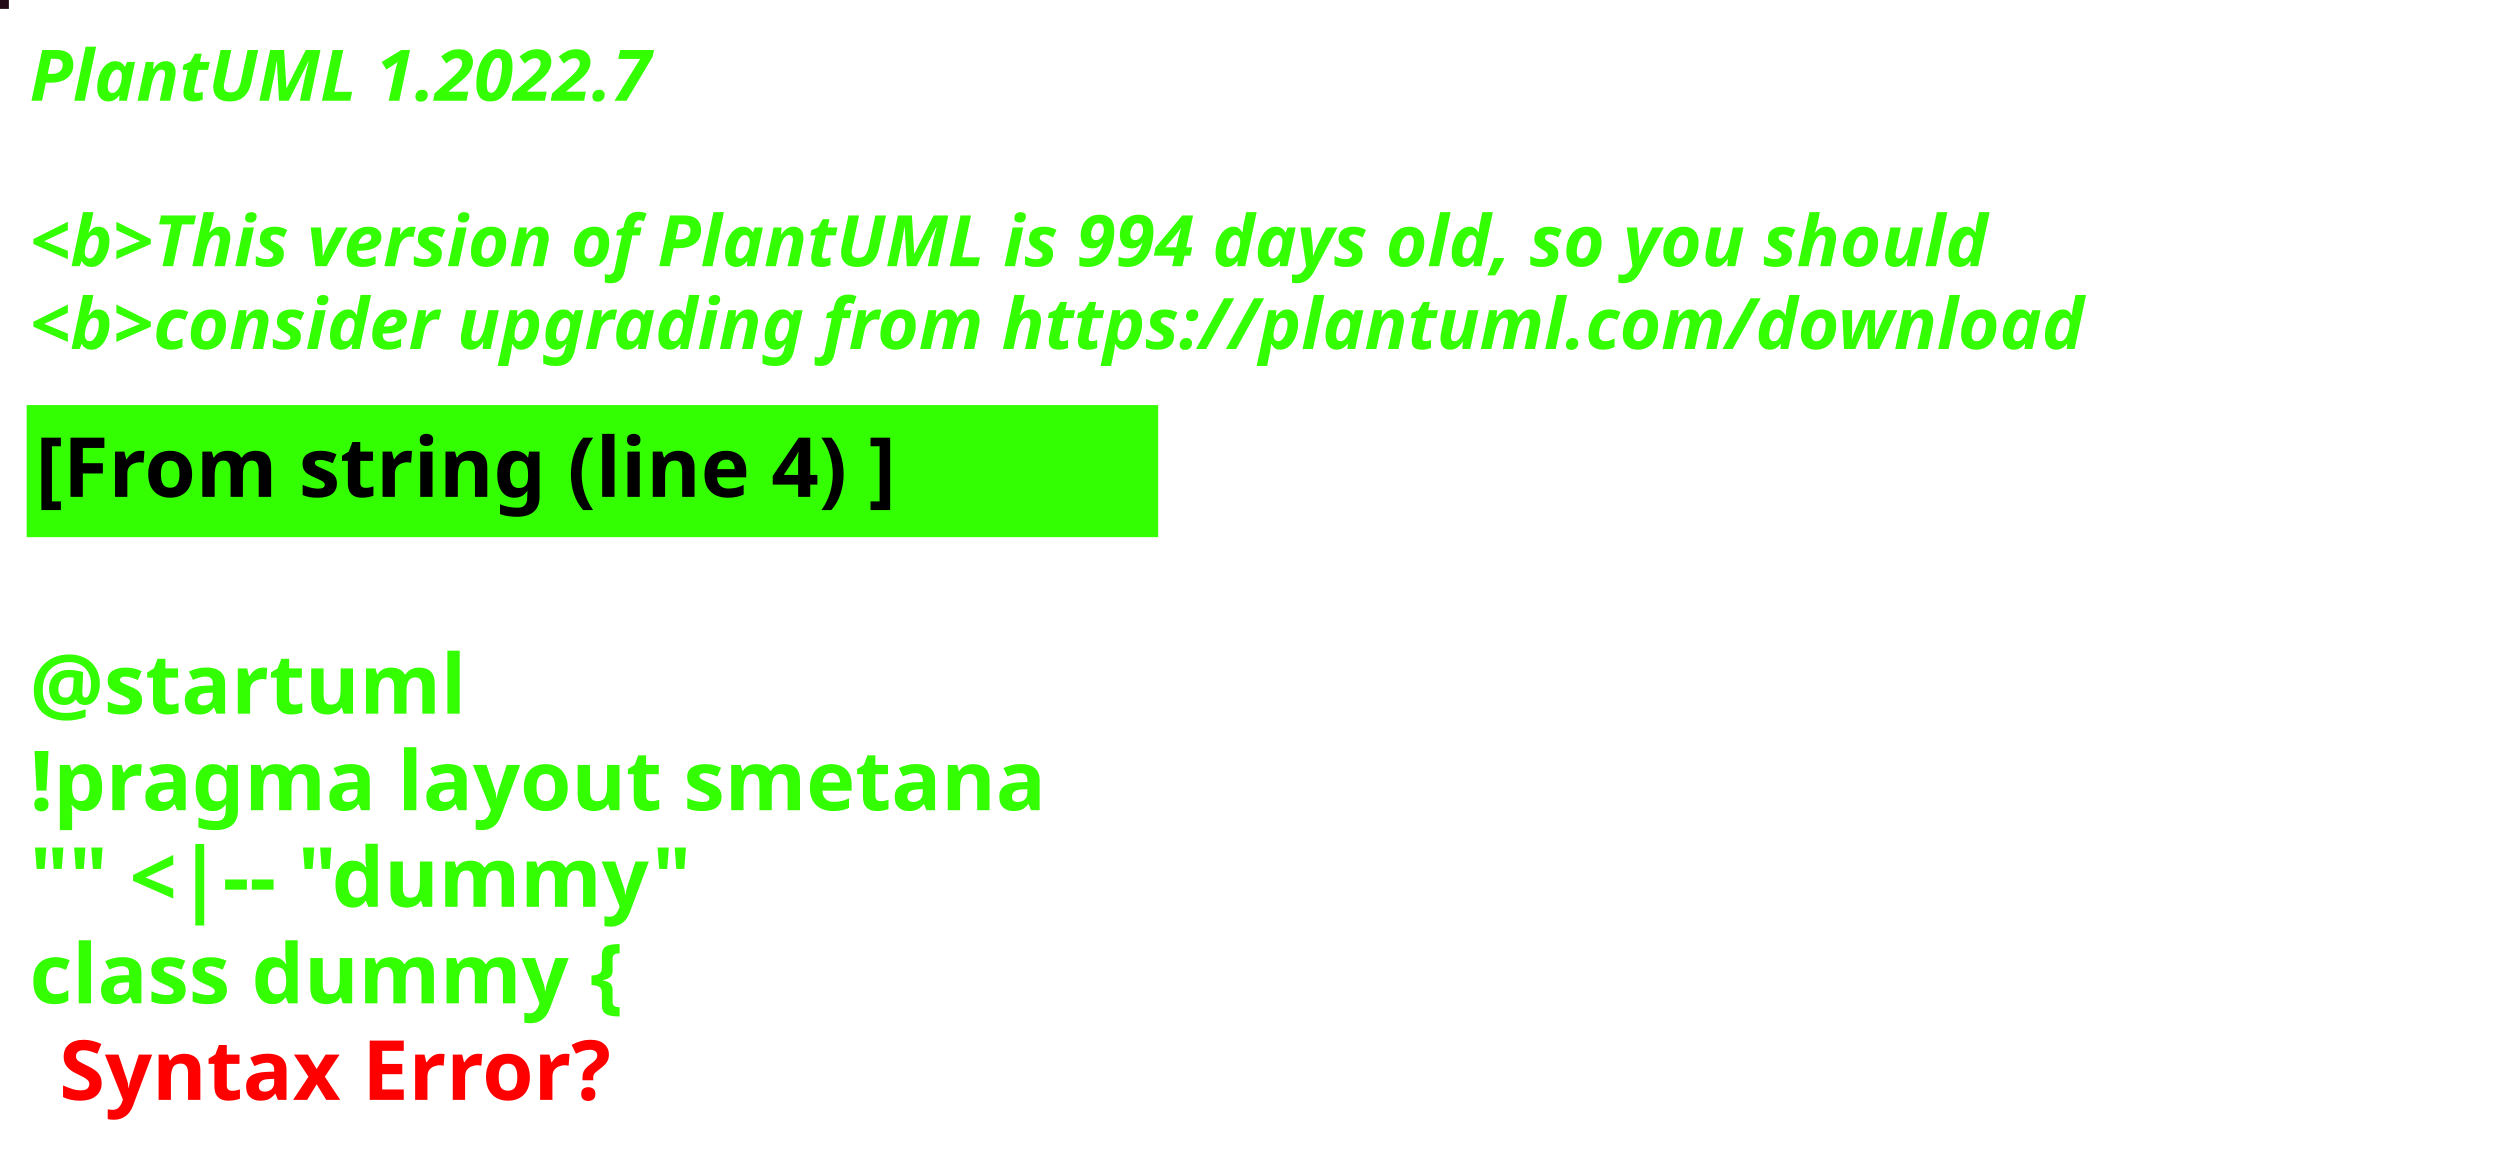
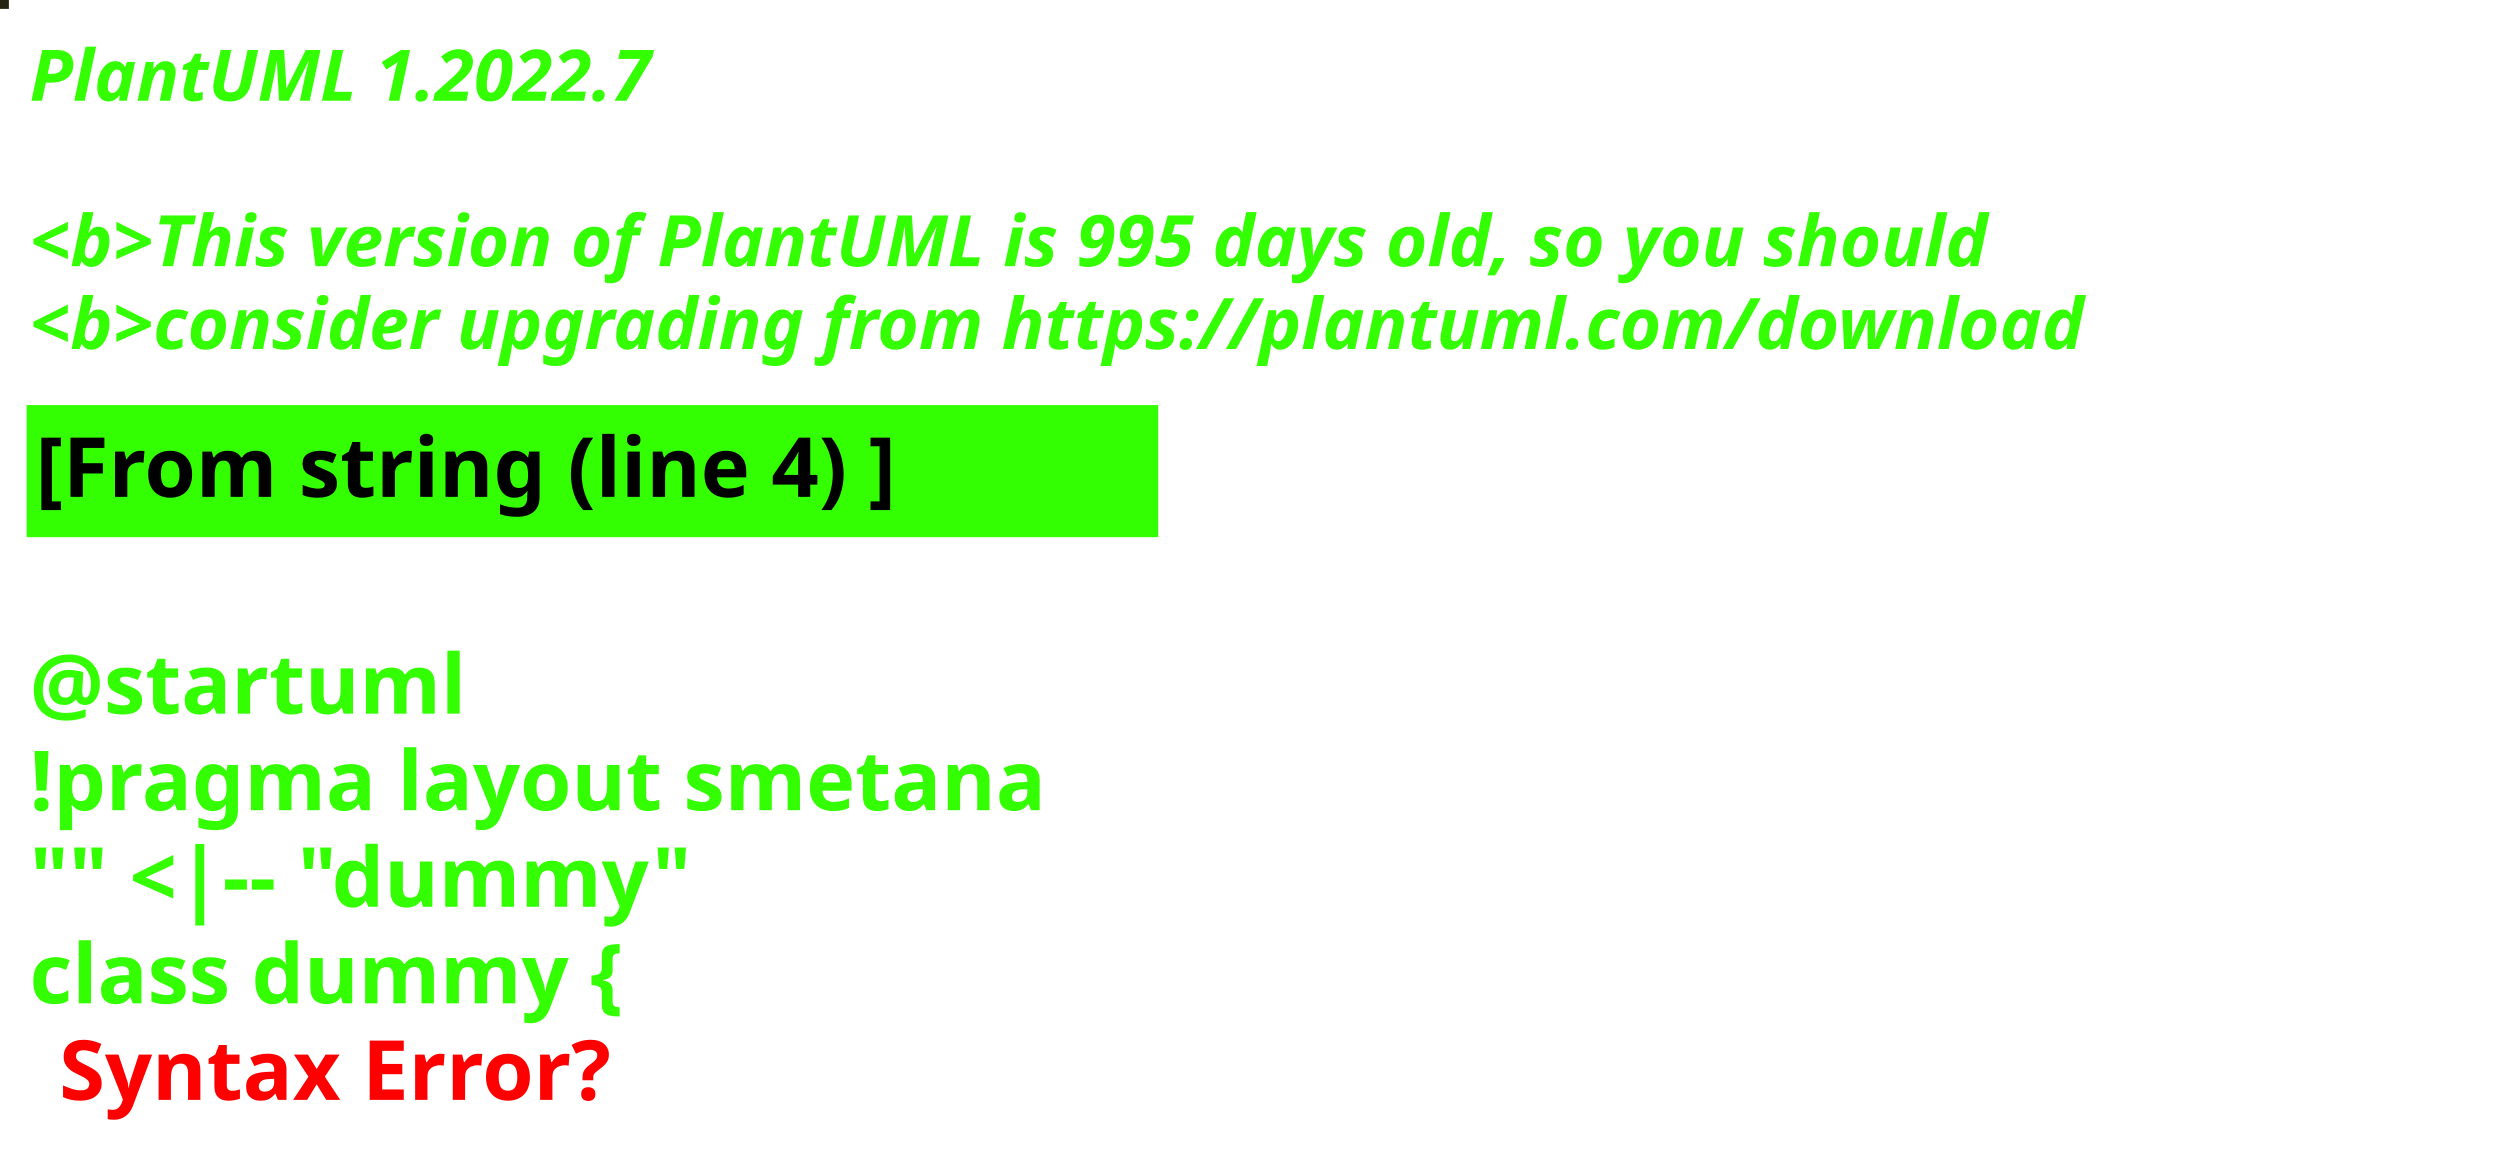
<svg xmlns="http://www.w3.org/2000/svg" contentStyleType="text/css" height="194px" preserveAspectRatio="none" style="width:422px;height:194px;background:#000000;" version="1.1" viewBox="0 0 422 194" width="422px" zoomAndPan="magnify">
  <defs />
  <g>
-     <rect fill="#230815" height="1" style="stroke:#230815;stroke-width:1.0;" width="1" x="0" y="0" />
+     <rect fill="#252714" height="1" style="stroke:#252714;stroke-width:1.0;" width="1" x="0" y="0" />
    <text fill="#33FF02" font-family="sans-serif" font-size="12" font-style="italic" font-weight="bold" lengthAdjust="spacing" textLength="127" x="5" y="17">PlantUML 1.2022.7</text>
    <text fill="#33FF02" font-family="sans-serif" font-size="12" font-style="italic" font-weight="bold" lengthAdjust="spacing" textLength="4" x="5" y="30.969"> </text>
-     <text fill="#33FF02" font-family="sans-serif" font-size="12" font-style="italic" font-weight="bold" lengthAdjust="spacing" textLength="399" x="5" y="44.938">&lt;b&gt;This version of PlantUML is 994 days old, so you should</text>
+     <text fill="#33FF02" font-family="sans-serif" font-size="12" font-style="italic" font-weight="bold" lengthAdjust="spacing" textLength="399" x="5" y="44.938">&lt;b&gt;This version of PlantUML is 995 days old, so you should</text>
    <text fill="#33FF02" font-family="sans-serif" font-size="12" font-style="italic" font-weight="bold" lengthAdjust="spacing" textLength="408" x="5" y="58.906">&lt;b&gt;consider upgrading from https://plantuml.com/download</text>
    <rect fill="#33FF02" height="21.297" style="stroke:#33FF02;stroke-width:1.0;" width="190" x="5" y="68.875" />
    <text fill="#000000" font-family="sans-serif" font-size="14" font-weight="bold" lengthAdjust="spacing" textLength="168" x="6" y="83.875">[From string (line 4) ]</text>
    <text fill="#33FF02" font-family="sans-serif" font-size="14" font-weight="bold" lengthAdjust="spacing" textLength="5" x="5" y="104.172"> </text>
    <text fill="#33FF02" font-family="sans-serif" font-size="14" font-weight="bold" lengthAdjust="spacing" textLength="79" x="5" y="120.469">@startuml</text>
    <text fill="#33FF02" font-family="sans-serif" font-size="14" font-weight="bold" lengthAdjust="spacing" textLength="190" x="5" y="136.766">!pragma layout smetana</text>
    <text fill="#33FF02" font-family="sans-serif" font-size="14" font-weight="bold" lengthAdjust="spacing" textLength="124" x="5" y="153.062">"" &lt;|-- "dummy"</text>
    <text fill="#33FF02" font-family="sans-serif" font-size="14" font-weight="bold" lengthAdjust="spacing" text-decoration="wavy underline" textLength="117" x="5" y="169.359">class dummy {</text>
    <text fill="#FF0000" font-family="sans-serif" font-size="14" font-weight="bold" lengthAdjust="spacing" textLength="106" x="10" y="185.656">Syntax Error?</text>
  </g>
</svg>
